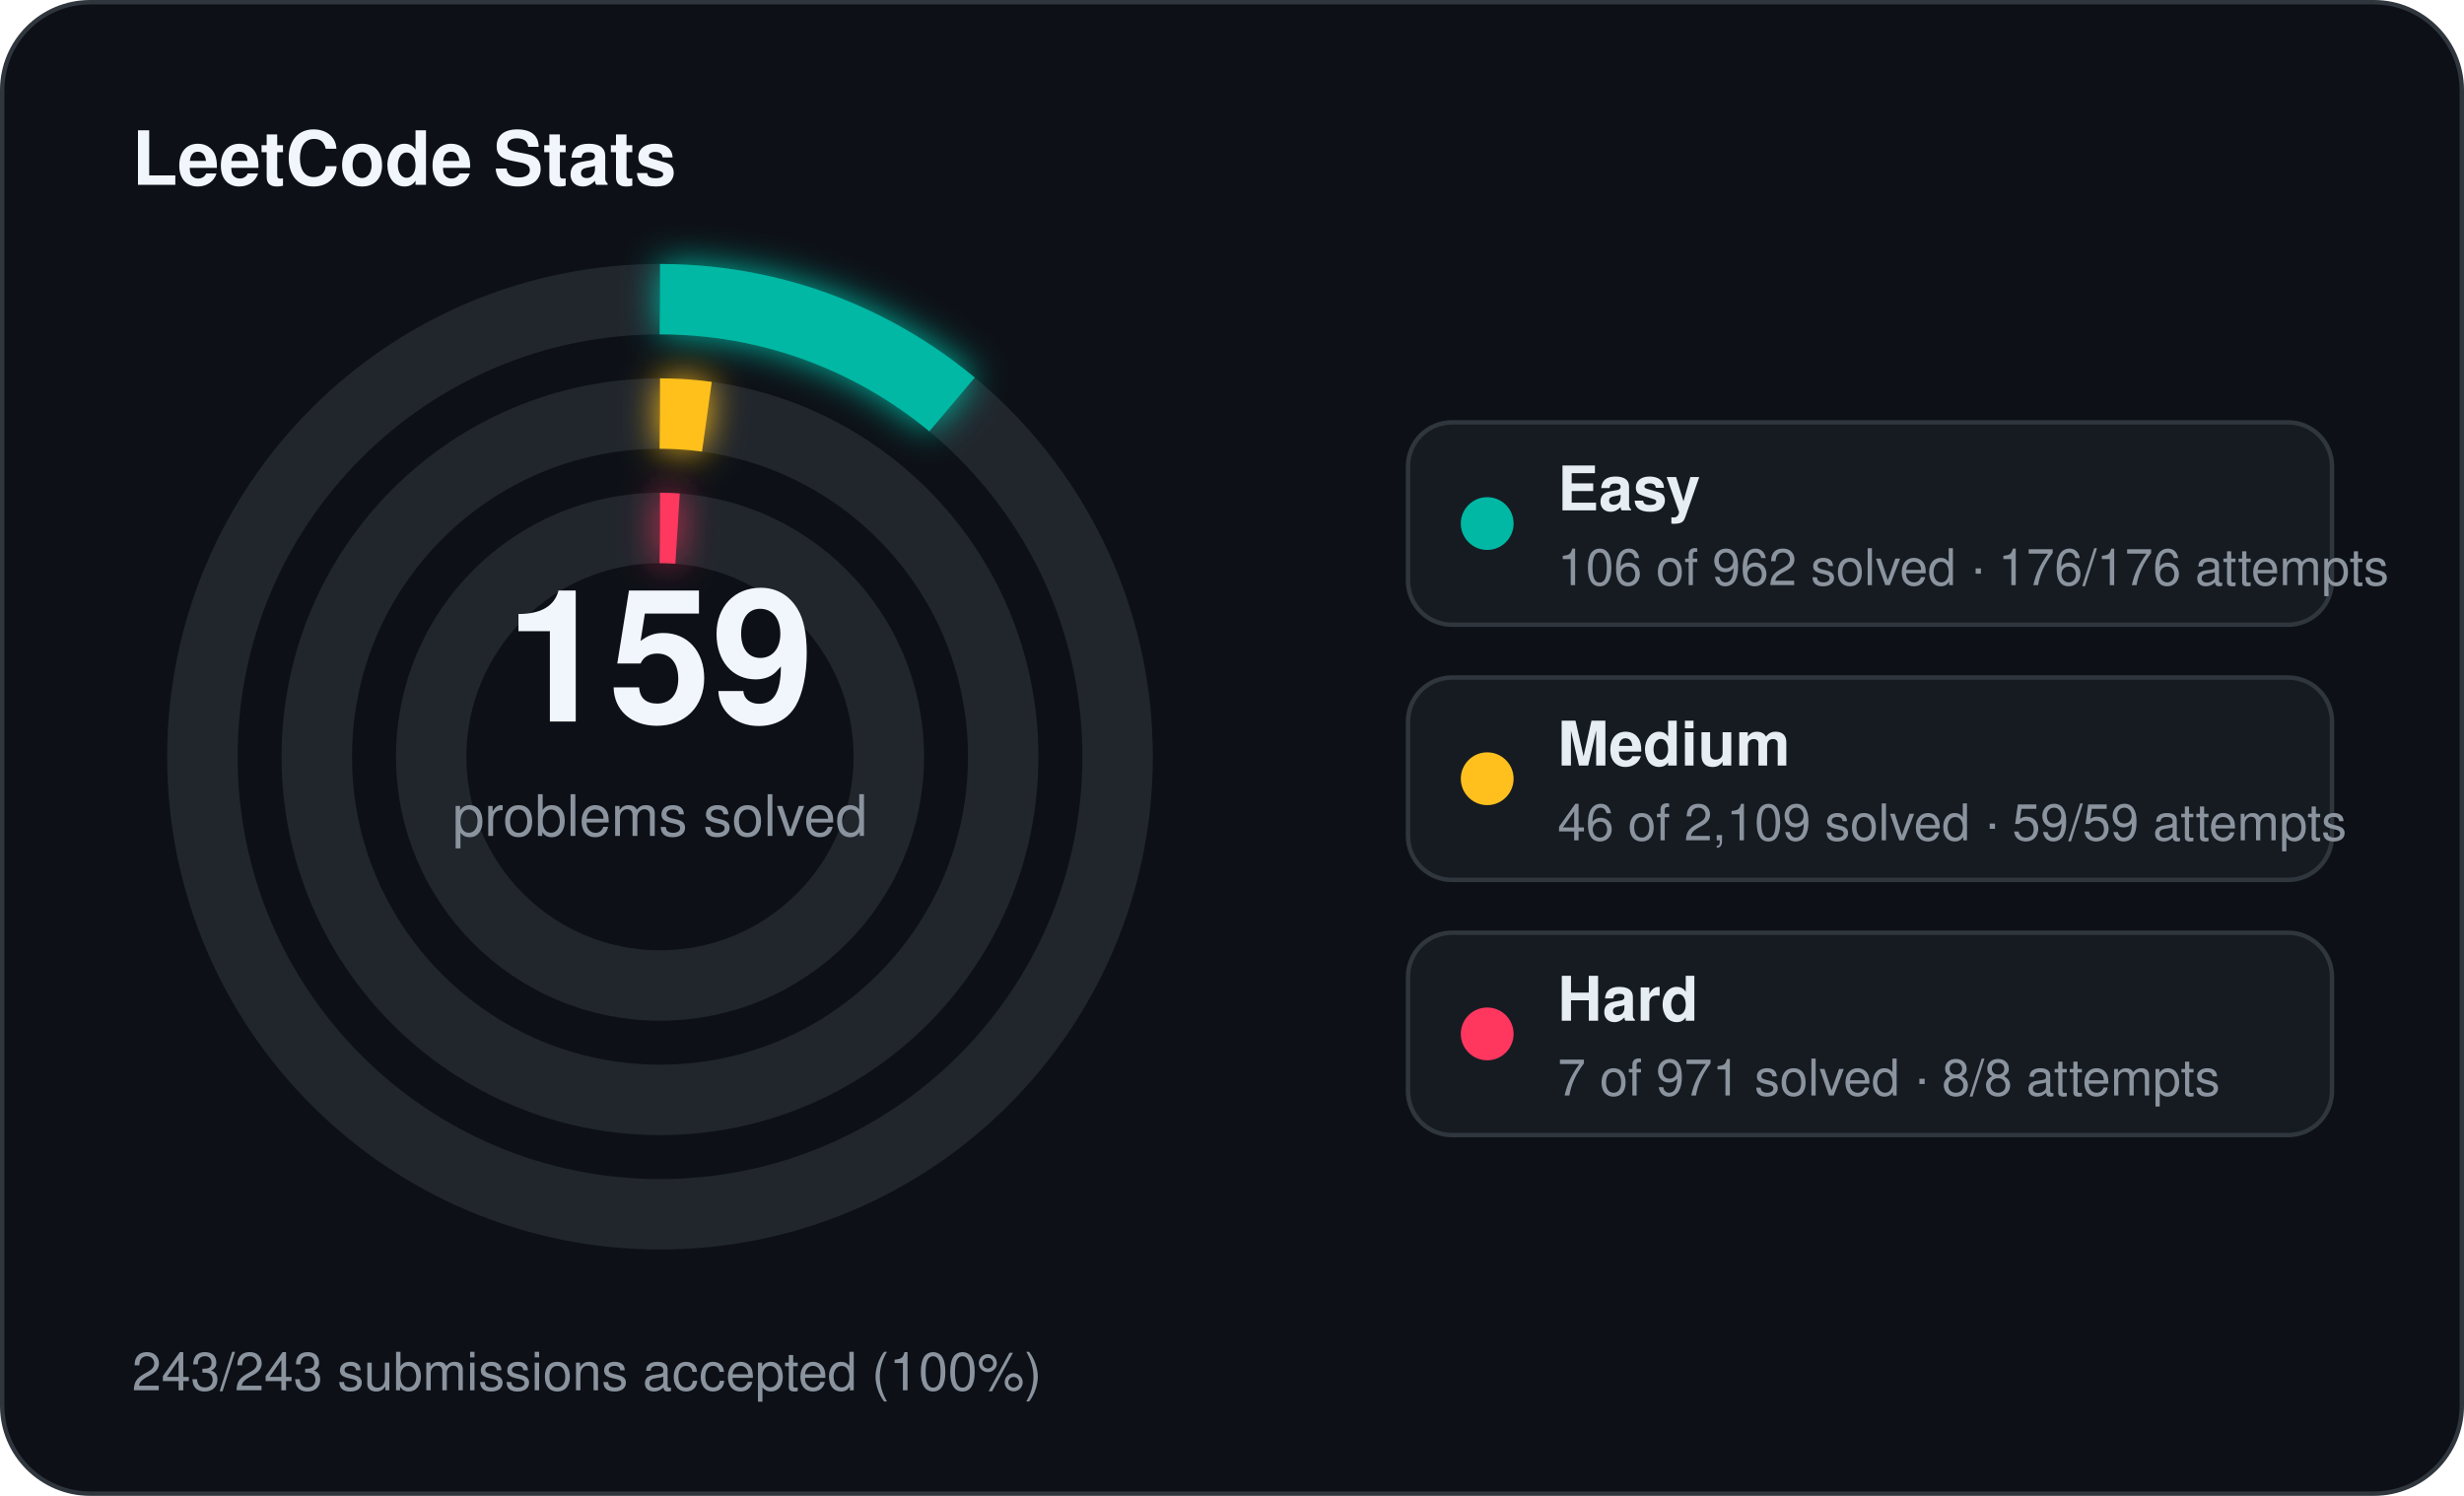
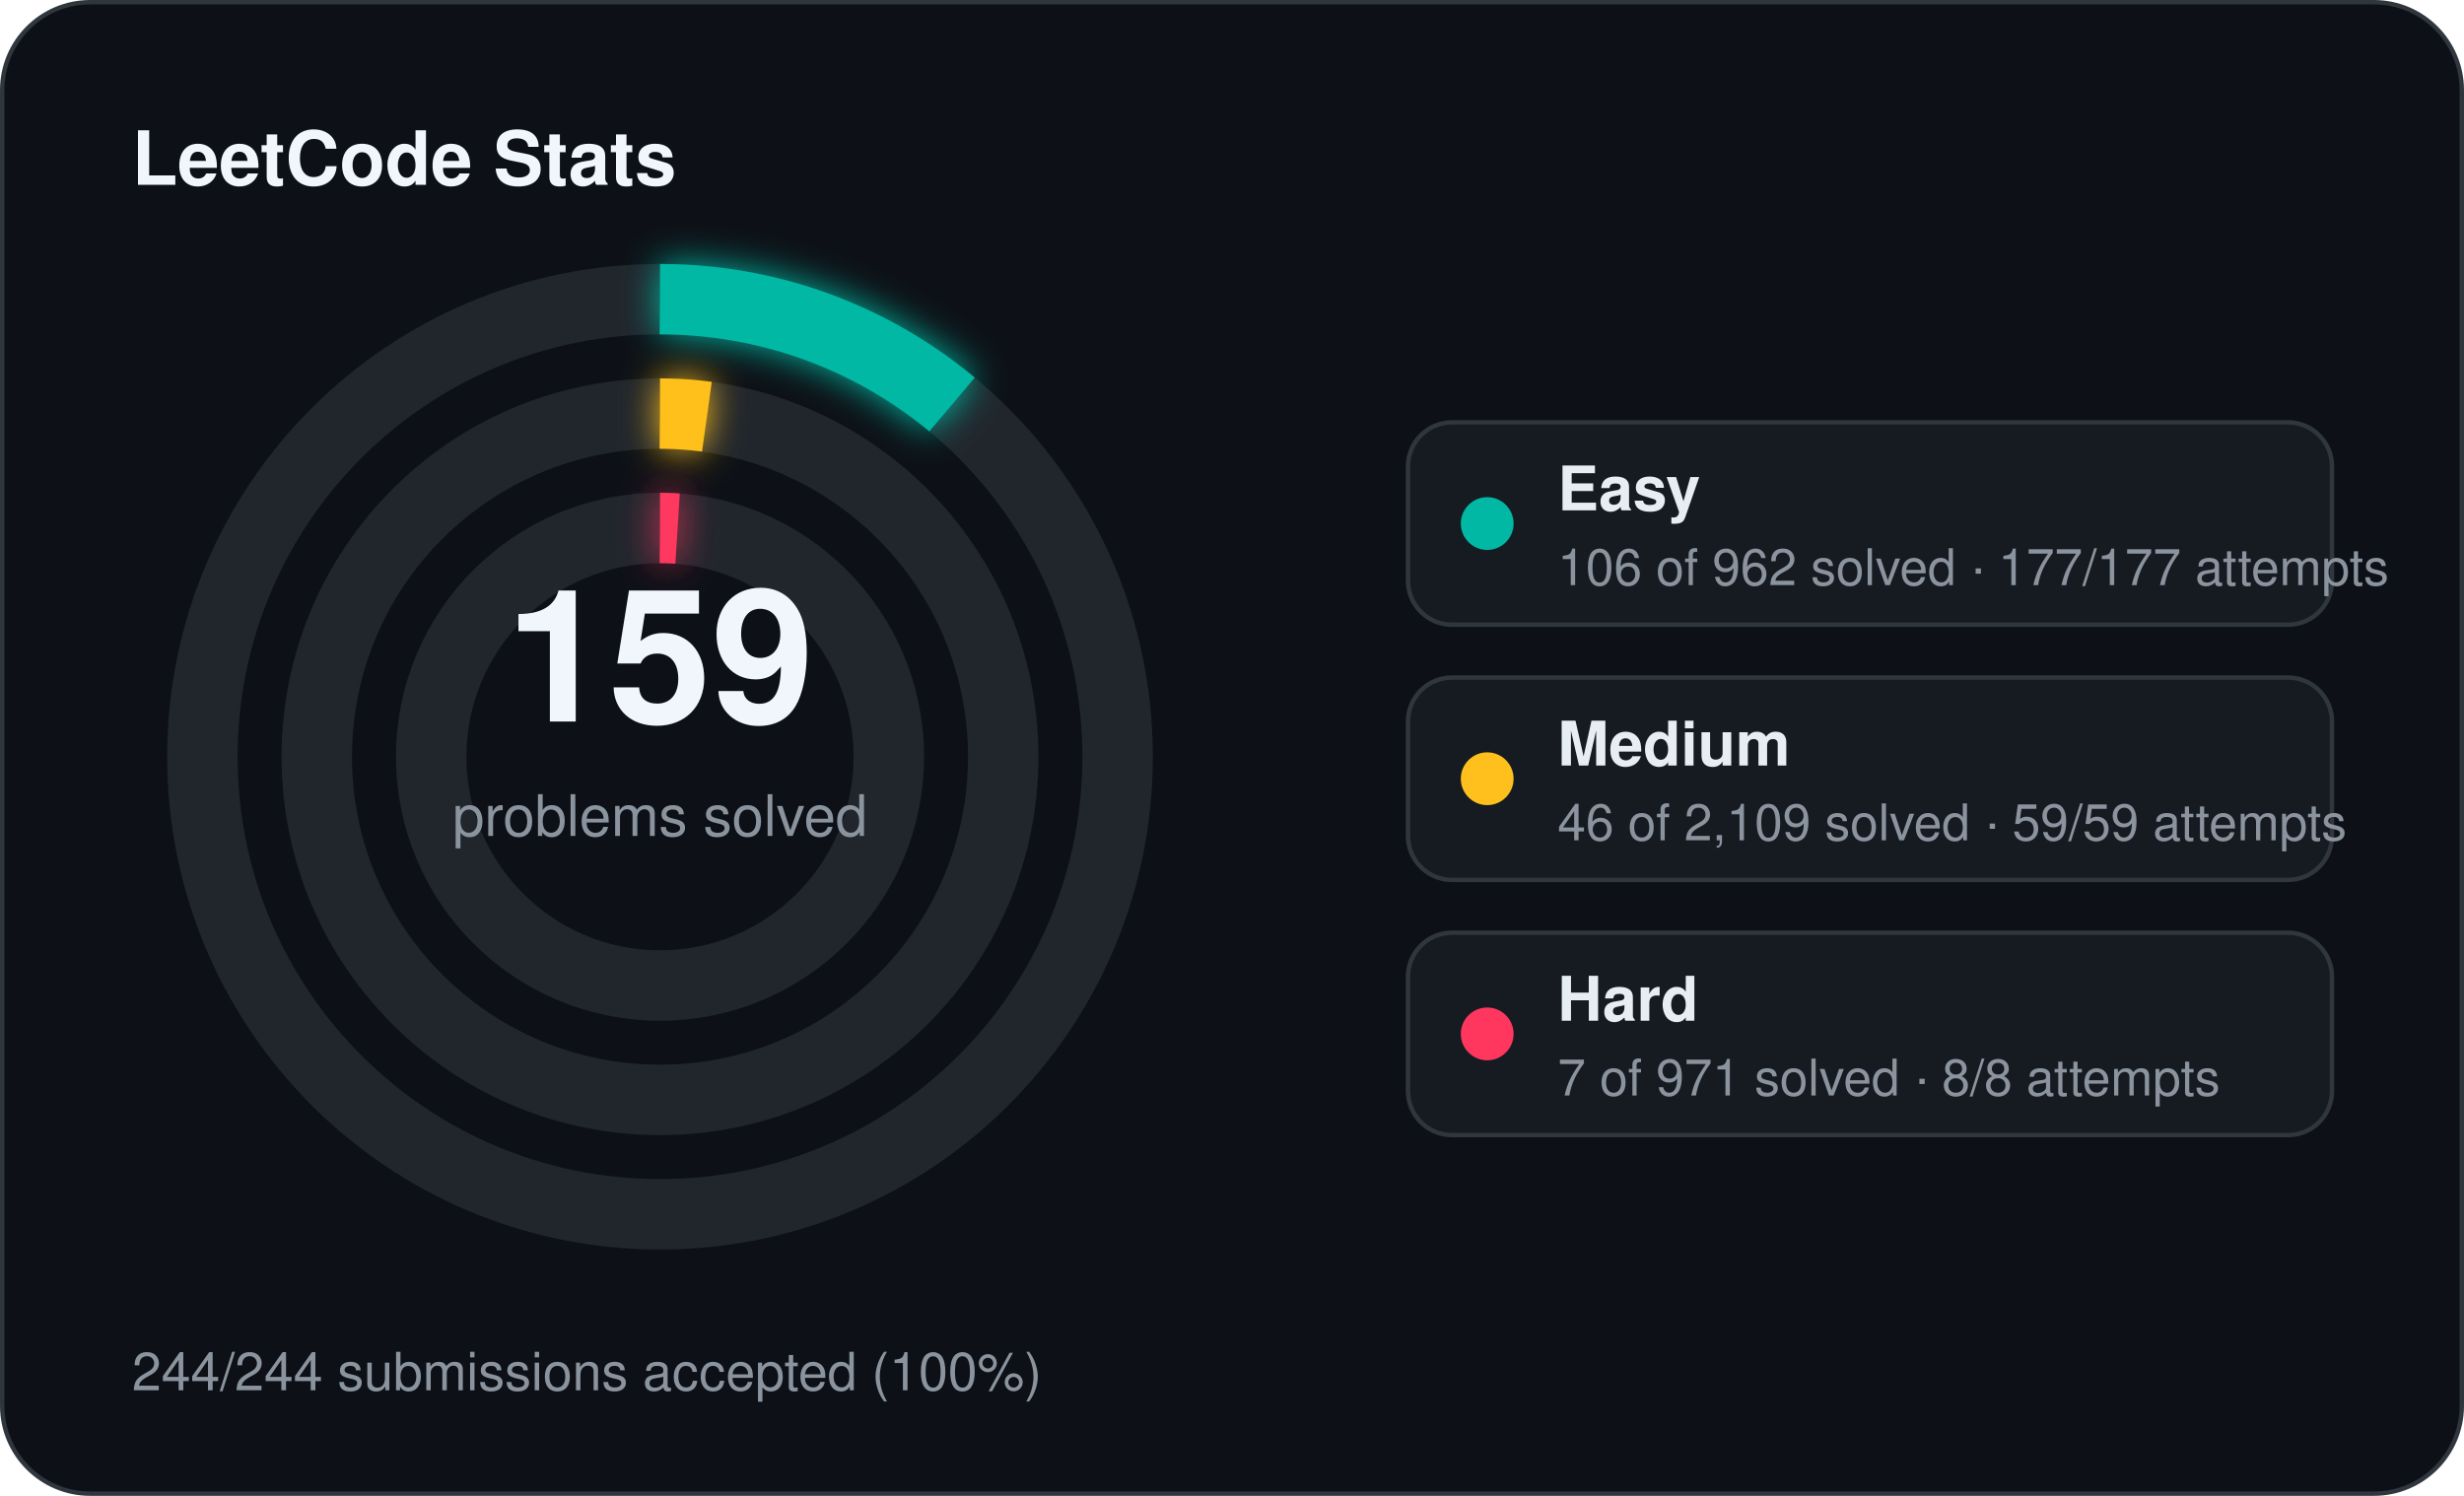
<svg xmlns="http://www.w3.org/2000/svg" width="560" height="340" viewBox="0 0 560 340">
  <defs>
    <filter id="stats-glow" x="-60%" y="-60%" width="220%" height="220%">
      <feGaussianBlur stdDeviation="4" result="blur" />
      <feMerge>
        <feMergeNode in="blur" />
        <feMergeNode in="SourceGraphic" />
      </feMerge>
    </filter>
  </defs>
  <rect x="0.5" y="0.5" width="559" height="339" rx="20" fill="#0d1117" stroke="#30363d" stroke-width="1" />
  <text x="30" y="42" fill="#f0f6fc" font-family="Segoe UI, Helvetica, Arial, sans-serif" font-size="17" font-weight="700">LeetCode Stats</text>
  <circle cx="150" cy="172" r="104" fill="none" stroke="#21262d" stroke-width="16" />
  <circle cx="150" cy="172" r="104" fill="none" stroke="#00b8a3" stroke-width="16" stroke-linecap="butt" stroke-dasharray="72.00 653.45" transform="rotate(-90 150 172)" filter="url(#stats-glow)" />
  <circle cx="150" cy="172" r="78" fill="none" stroke="#21262d" stroke-width="16" />
  <circle cx="150" cy="172" r="78" fill="none" stroke="#ffc01e" stroke-width="16" stroke-linecap="butt" stroke-dasharray="10.69 490.09" transform="rotate(-90 150 172)" filter="url(#stats-glow)" />
  <circle cx="150" cy="172" r="52" fill="none" stroke="#21262d" stroke-width="16" />
  <circle cx="150" cy="172" r="52" fill="none" stroke="#ff375f" stroke-width="16" stroke-linecap="butt" stroke-dasharray="4.00 326.73" transform="rotate(-90 150 172)" filter="url(#stats-glow)" />
  <text x="150" y="164" text-anchor="middle" fill="#f0f6fc" font-family="Segoe UI, Helvetica, Arial, sans-serif" font-size="42" font-weight="700">159</text>
  <text x="150" y="190" text-anchor="middle" fill="#8b949e" font-family="Segoe UI, Helvetica, Arial, sans-serif" font-size="13">problems solved</text>
  <rect x="320" y="96" width="210" height="46" rx="10" fill="#161b22" stroke="#30363d" stroke-width="1" />
  <circle cx="338" cy="119" r="6" fill="#00b8a3" />
  <text x="354" y="116" fill="#e6edf3" font-family="Segoe UI, Helvetica, Arial, sans-serif" font-size="14" font-weight="600">Easy</text>
-   <text x="354" y="133" fill="#8b949e" font-family="Segoe UI, Helvetica, Arial, sans-serif" font-size="11.5">106 of 962 solved · 176/176 attempts</text>
+   <text x="354" y="133" fill="#8b949e" font-family="Segoe UI, Helvetica, Arial, sans-serif" font-size="11.5">106 of 962 solved · 177/177 attempts</text>
  <rect x="320" y="154" width="210" height="46" rx="10" fill="#161b22" stroke="#30363d" stroke-width="1" />
  <circle cx="338" cy="177" r="6" fill="#ffc01e" />
  <text x="354" y="174" fill="#e6edf3" font-family="Segoe UI, Helvetica, Arial, sans-serif" font-size="14" font-weight="600">Medium</text>
  <text x="354" y="191" fill="#8b949e" font-family="Segoe UI, Helvetica, Arial, sans-serif" font-size="11.5">46 of 2,109 solved · 59/59 attempts</text>
  <rect x="320" y="212" width="210" height="46" rx="10" fill="#161b22" stroke="#30363d" stroke-width="1" />
  <circle cx="338" cy="235" r="6" fill="#ff375f" />
  <text x="354" y="232" fill="#e6edf3" font-family="Segoe UI, Helvetica, Arial, sans-serif" font-size="14" font-weight="600">Hard</text>
  <text x="354" y="249" fill="#8b949e" font-family="Segoe UI, Helvetica, Arial, sans-serif" font-size="11.5">7 of 971 solved · 8/8 attempts</text>
-   <text x="30" y="316" fill="#8b949e" font-family="Segoe UI, Helvetica, Arial, sans-serif" font-size="12">243/243 submissions accepted (100%)</text>
+   <text x="30" y="316" fill="#8b949e" font-family="Segoe UI, Helvetica, Arial, sans-serif" font-size="12">244/244 submissions accepted (100%)</text>
</svg>
